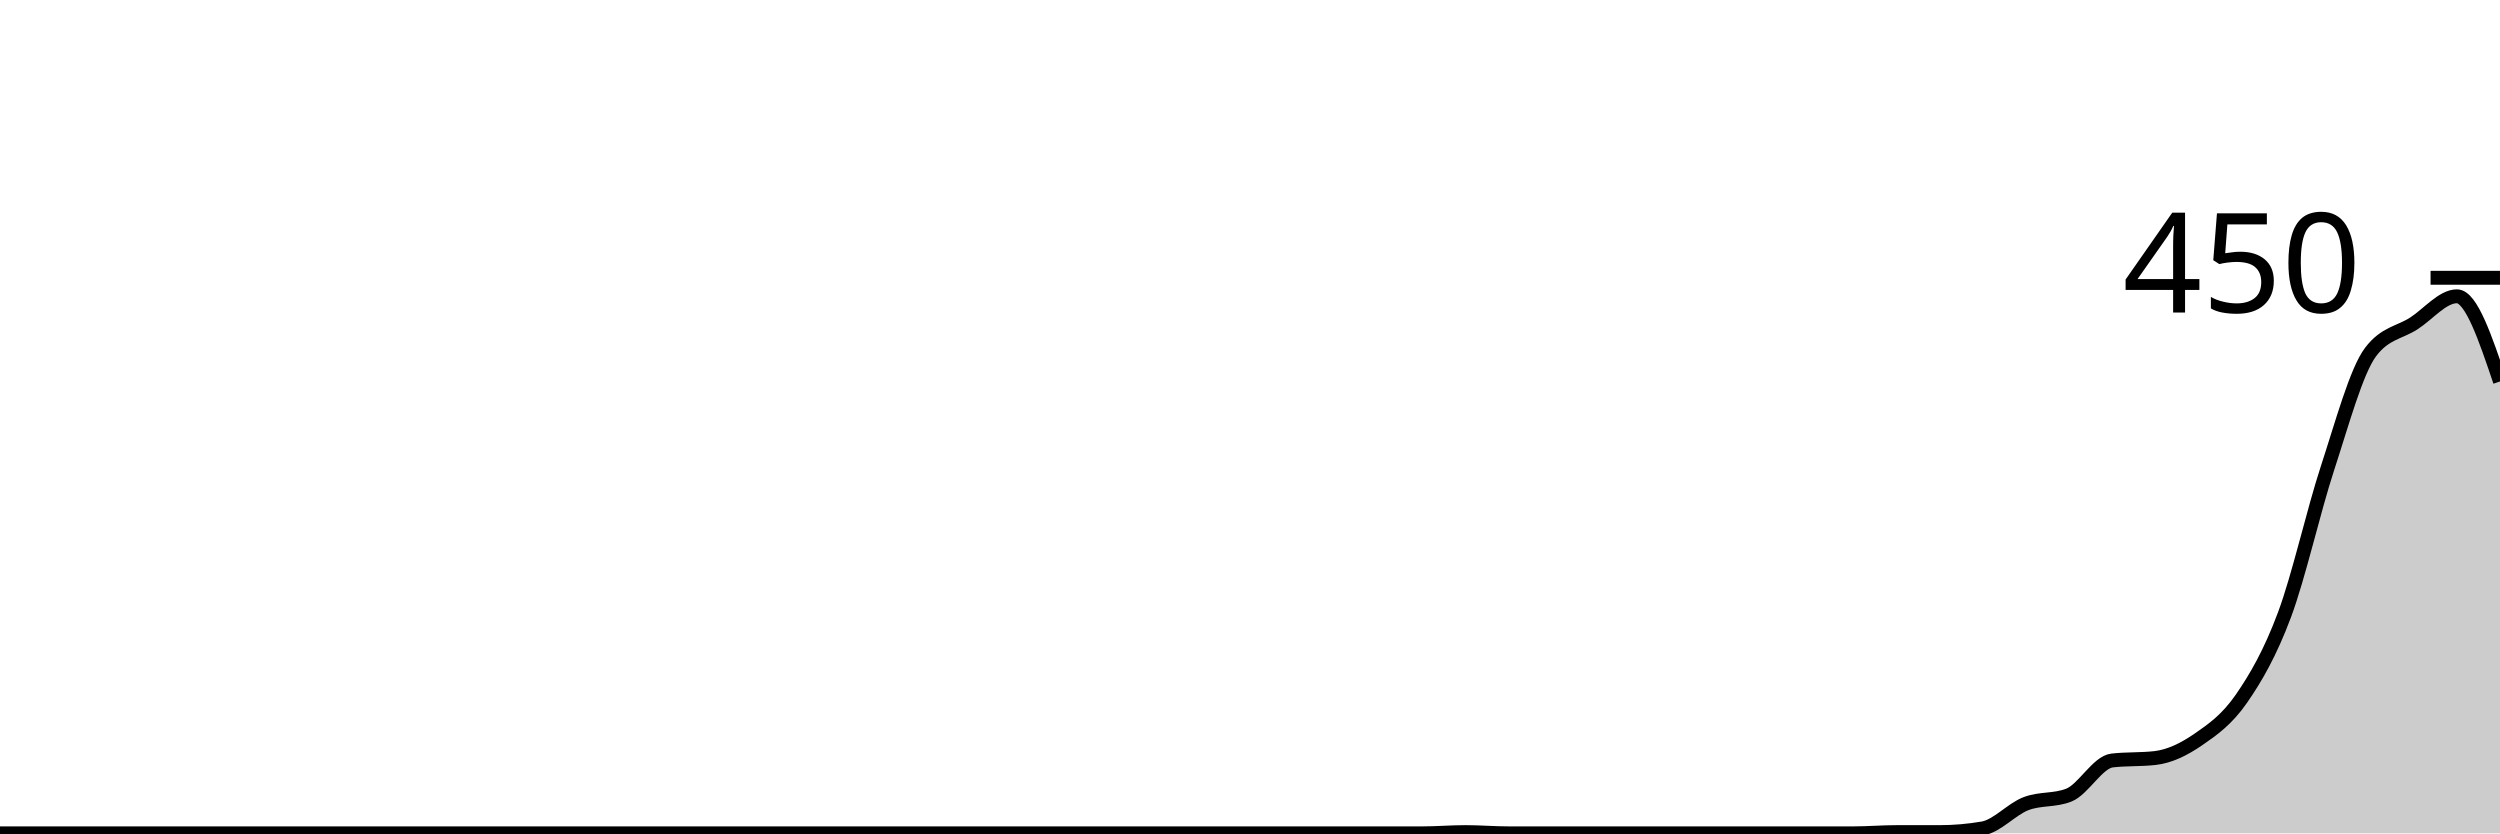
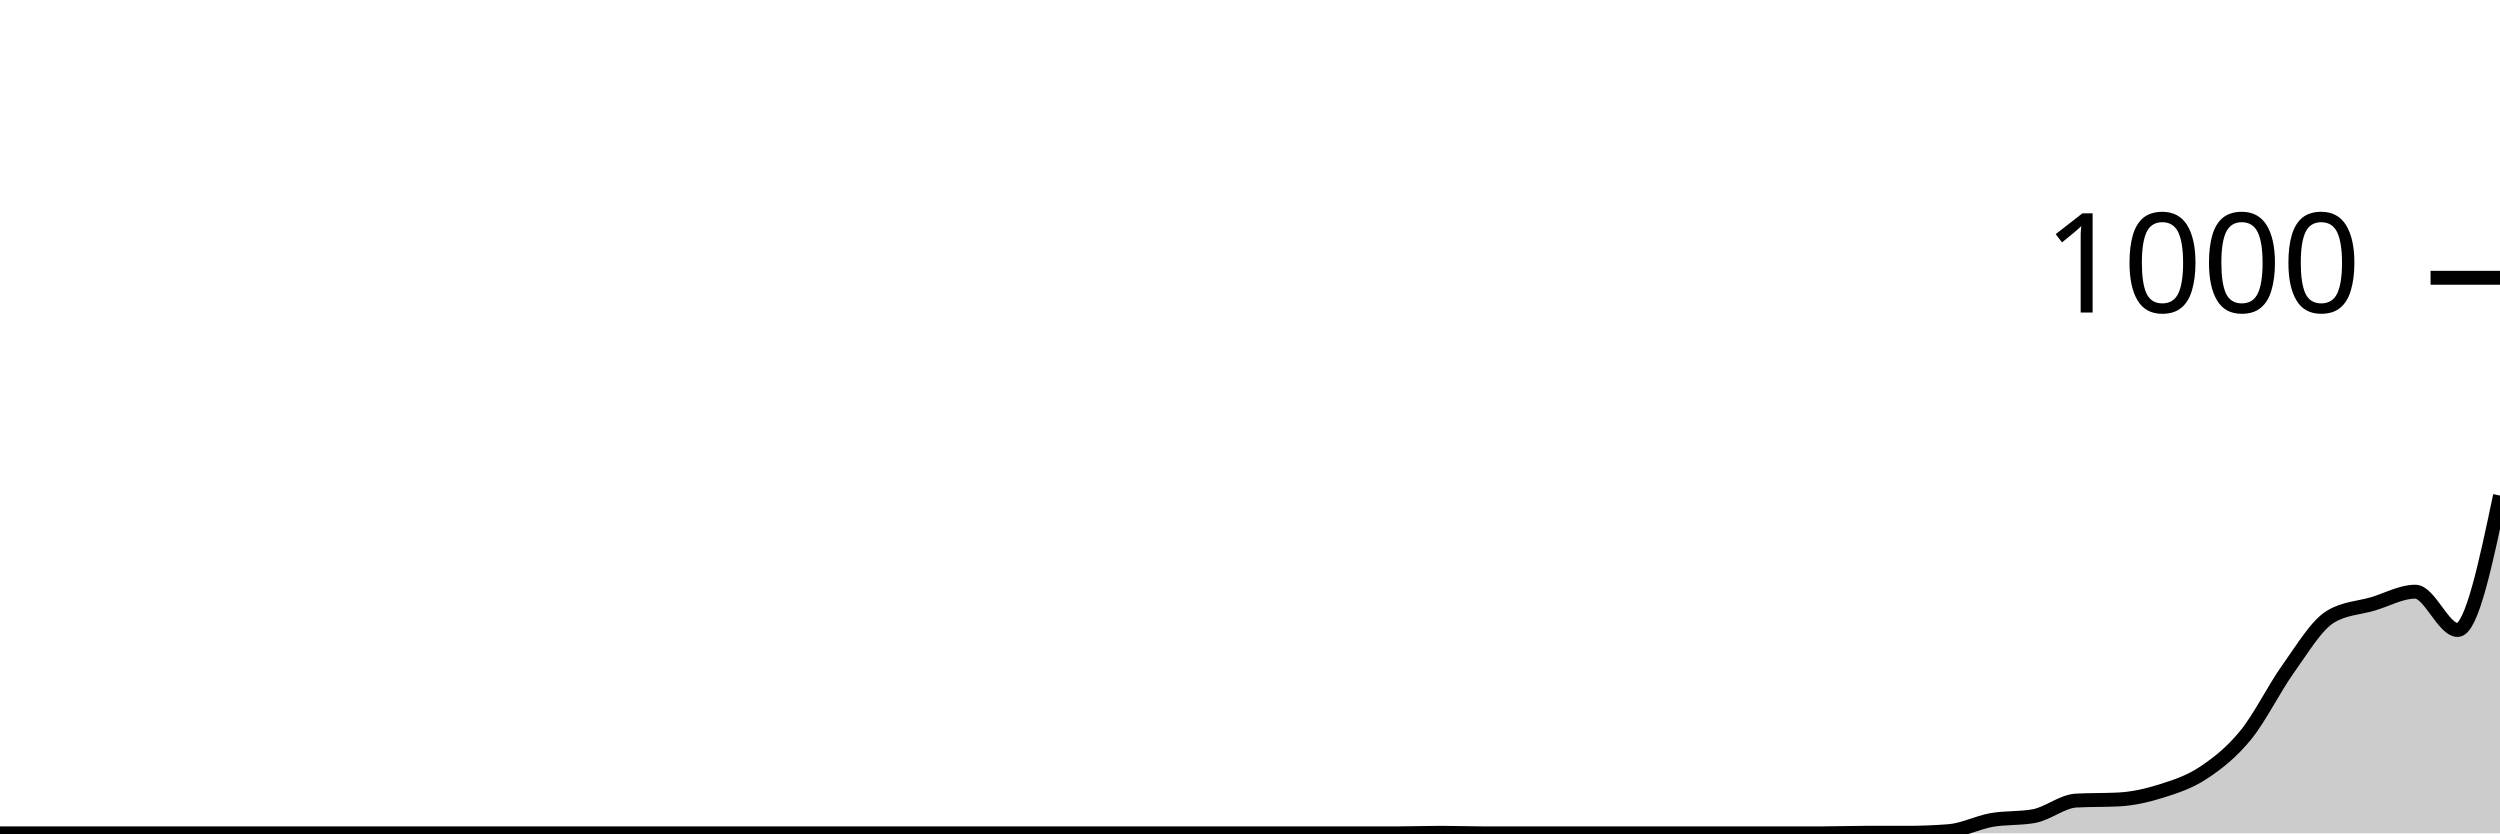
<svg xmlns="http://www.w3.org/2000/svg" viewBox="0 0 180 60">
  <g transform="translate(0,20)">
-     <path class="area" fill="rgba(0, 0, 0, 0.2)" d="M0,40C1.034,40,2.069,40,3.103,40C4.138,40,5.172,40,6.207,40C7.241,40,8.276,40,9.31,40C10.345,40,11.379,40,12.414,40C13.448,40,14.483,40,15.517,40C16.552,40,17.586,40,18.621,40C19.655,40,20.69,40,21.724,40C22.759,40,23.793,40,24.828,40C25.862,40,26.897,40,27.931,40C28.966,40,30,40,31.034,40C32.069,40,33.103,40,34.138,40C35.172,40,36.207,40,37.241,40C38.276,40,39.31,40,40.345,40C41.379,40,42.414,40,43.448,40C44.483,40,45.517,40,46.552,40C47.586,40,48.621,40,49.655,40C50.69,40,51.724,40,52.759,40C53.793,40,54.828,40,55.862,40C56.897,40,57.931,40,58.966,40C60,40,61.034,40,62.069,40C63.103,40,64.138,40,65.172,40C66.207,40,67.241,40,68.276,40C69.31,40,70.345,40,71.379,40C72.414,40,73.448,40,74.483,40C75.517,40,76.552,40,77.586,40C78.621,40,79.655,40,80.69,40C81.724,40,82.759,40,83.793,40C84.828,40,85.862,40,86.897,40C87.931,40,88.966,40,90,40C91.034,40,92.069,40,93.103,40C94.138,40,95.172,40,96.207,40C97.241,40,98.276,40,99.31,40C100.345,40,101.379,40,102.414,40C103.448,40,104.483,39.911,105.517,39.911C106.552,39.911,107.586,40,108.621,40C109.655,40,110.69,40,111.724,40C112.759,40,113.793,40,114.828,40C115.862,40,116.897,40,117.931,40C118.966,40,120,40,121.034,40C122.069,40,123.103,40,124.138,40C125.172,40,126.207,40,127.241,40C128.276,40,129.31,40,130.345,40C131.379,40,132.414,40,133.448,40C134.483,40,135.517,39.911,136.552,39.911C137.586,39.911,138.621,39.911,139.655,39.911C140.69,39.911,141.724,39.822,142.759,39.644C143.793,39.467,144.828,38.267,145.862,37.867C146.897,37.467,147.931,37.659,148.966,37.244C150,36.83,151.034,34.874,152.069,34.756C153.103,34.637,154.138,34.696,155.172,34.578C156.207,34.459,157.241,33.956,158.276,33.244C159.31,32.533,160.345,31.807,161.379,30.311C162.414,28.815,163.448,27.037,164.483,24.267C165.517,21.496,166.552,16.844,167.586,13.689C168.621,10.533,169.655,6.696,170.69,5.333C171.724,3.97,172.759,3.956,173.793,3.289C174.828,2.622,175.862,1.333,176.897,1.333C177.931,1.333,178.966,4.4,180,7.467L180,40C178.966,40,177.931,40,176.897,40C175.862,40,174.828,40,173.793,40C172.759,40,171.724,40,170.69,40C169.655,40,168.621,40,167.586,40C166.552,40,165.517,40,164.483,40C163.448,40,162.414,40,161.379,40C160.345,40,159.31,40,158.276,40C157.241,40,156.207,40,155.172,40C154.138,40,153.103,40,152.069,40C151.034,40,150,40,148.966,40C147.931,40,146.897,40,145.862,40C144.828,40,143.793,40,142.759,40C141.724,40,140.69,40,139.655,40C138.621,40,137.586,40,136.552,40C135.517,40,134.483,40,133.448,40C132.414,40,131.379,40,130.345,40C129.31,40,128.276,40,127.241,40C126.207,40,125.172,40,124.138,40C123.103,40,122.069,40,121.034,40C120,40,118.966,40,117.931,40C116.897,40,115.862,40,114.828,40C113.793,40,112.759,40,111.724,40C110.69,40,109.655,40,108.621,40C107.586,40,106.552,40,105.517,40C104.483,40,103.448,40,102.414,40C101.379,40,100.345,40,99.31,40C98.276,40,97.241,40,96.207,40C95.172,40,94.138,40,93.103,40C92.069,40,91.034,40,90,40C88.966,40,87.931,40,86.897,40C85.862,40,84.828,40,83.793,40C82.759,40,81.724,40,80.69,40C79.655,40,78.621,40,77.586,40C76.552,40,75.517,40,74.483,40C73.448,40,72.414,40,71.379,40C70.345,40,69.31,40,68.276,40C67.241,40,66.207,40,65.172,40C64.138,40,63.103,40,62.069,40C61.034,40,60,40,58.966,40C57.931,40,56.897,40,55.862,40C54.828,40,53.793,40,52.759,40C51.724,40,50.69,40,49.655,40C48.621,40,47.586,40,46.552,40C45.517,40,44.483,40,43.448,40C42.414,40,41.379,40,40.345,40C39.31,40,38.276,40,37.241,40C36.207,40,35.172,40,34.138,40C33.103,40,32.069,40,31.034,40C30,40,28.966,40,27.931,40C26.897,40,25.862,40,24.828,40C23.793,40,22.759,40,21.724,40C20.69,40,19.655,40,18.621,40C17.586,40,16.552,40,15.517,40C14.483,40,13.448,40,12.414,40C11.379,40,10.345,40,9.31,40C8.276,40,7.241,40,6.207,40C5.172,40,4.138,40,3.103,40C2.069,40,1.034,40,0,40Z" />
-     <path class="line" stroke="black" fill="none" d="M0,40C1.034,40,2.069,40,3.103,40C4.138,40,5.172,40,6.207,40C7.241,40,8.276,40,9.31,40C10.345,40,11.379,40,12.414,40C13.448,40,14.483,40,15.517,40C16.552,40,17.586,40,18.621,40C19.655,40,20.69,40,21.724,40C22.759,40,23.793,40,24.828,40C25.862,40,26.897,40,27.931,40C28.966,40,30,40,31.034,40C32.069,40,33.103,40,34.138,40C35.172,40,36.207,40,37.241,40C38.276,40,39.31,40,40.345,40C41.379,40,42.414,40,43.448,40C44.483,40,45.517,40,46.552,40C47.586,40,48.621,40,49.655,40C50.69,40,51.724,40,52.759,40C53.793,40,54.828,40,55.862,40C56.897,40,57.931,40,58.966,40C60,40,61.034,40,62.069,40C63.103,40,64.138,40,65.172,40C66.207,40,67.241,40,68.276,40C69.31,40,70.345,40,71.379,40C72.414,40,73.448,40,74.483,40C75.517,40,76.552,40,77.586,40C78.621,40,79.655,40,80.69,40C81.724,40,82.759,40,83.793,40C84.828,40,85.862,40,86.897,40C87.931,40,88.966,40,90,40C91.034,40,92.069,40,93.103,40C94.138,40,95.172,40,96.207,40C97.241,40,98.276,40,99.31,40C100.345,40,101.379,40,102.414,40C103.448,40,104.483,39.911,105.517,39.911C106.552,39.911,107.586,40,108.621,40C109.655,40,110.69,40,111.724,40C112.759,40,113.793,40,114.828,40C115.862,40,116.897,40,117.931,40C118.966,40,120,40,121.034,40C122.069,40,123.103,40,124.138,40C125.172,40,126.207,40,127.241,40C128.276,40,129.31,40,130.345,40C131.379,40,132.414,40,133.448,40C134.483,40,135.517,39.911,136.552,39.911C137.586,39.911,138.621,39.911,139.655,39.911C140.69,39.911,141.724,39.822,142.759,39.644C143.793,39.467,144.828,38.267,145.862,37.867C146.897,37.467,147.931,37.659,148.966,37.244C150,36.83,151.034,34.874,152.069,34.756C153.103,34.637,154.138,34.696,155.172,34.578C156.207,34.459,157.241,33.956,158.276,33.244C159.31,32.533,160.345,31.807,161.379,30.311C162.414,28.815,163.448,27.037,164.483,24.267C165.517,21.496,166.552,16.844,167.586,13.689C168.621,10.533,169.655,6.696,170.69,5.333C171.724,3.97,172.759,3.956,173.793,3.289C174.828,2.622,175.862,1.333,176.897,1.333C177.931,1.333,178.966,4.4,180,7.467" />
+     <path class="area" fill="rgba(0, 0, 0, 0.2)" d="M0,40C1.017,40,2.034,40,3.051,40C4.068,40,5.085,40,6.102,40C7.119,40,8.136,40,9.153,40C10.169,40,11.186,40,12.203,40C13.22,40,14.237,40,15.254,40C16.271,40,17.288,40,18.305,40C19.322,40,20.339,40,21.356,40C22.373,40,23.39,40,24.407,40C25.424,40,26.441,40,27.458,40C28.475,40,29.492,40,30.508,40C31.525,40,32.542,40,33.559,40C34.576,40,35.593,40,36.61,40C37.627,40,38.644,40,39.661,40C40.678,40,41.695,40,42.712,40C43.729,40,44.746,40,45.763,40C46.78,40,47.797,40,48.814,40C49.831,40,50.847,40,51.864,40C52.881,40,53.898,40,54.915,40C55.932,40,56.949,40,57.966,40C58.983,40,60,40,61.017,40C62.034,40,63.051,40,64.068,40C65.085,40,66.102,40,67.119,40C68.136,40,69.153,40,70.169,40C71.186,40,72.203,40,73.22,40C74.237,40,75.254,40,76.271,40C77.288,40,78.305,40,79.322,40C80.339,40,81.356,40,82.373,40C83.39,40,84.407,40,85.424,40C86.441,40,87.458,40,88.475,40C89.492,40,90.508,40,91.525,40C92.542,40,93.559,40,94.576,40C95.593,40,96.61,40,97.627,40C98.644,40,99.661,40,100.678,40C101.695,40,102.712,39.96,103.729,39.96C104.746,39.96,105.763,40,106.78,40C107.797,40,108.814,40,109.831,40C110.847,40,111.864,40,112.881,40C113.898,40,114.915,40,115.932,40C116.949,40,117.966,40,118.983,40C120,40,121.017,40,122.034,40C123.051,40,124.068,40,125.085,40C126.102,40,127.119,40,128.136,40C129.153,40,130.169,40,131.186,40C132.203,40,133.22,39.96,134.237,39.96C135.254,39.96,136.271,39.96,137.288,39.96C138.305,39.96,139.322,39.92,140.339,39.84C141.356,39.76,142.373,39.22,143.39,39.04C144.407,38.86,145.424,38.947,146.441,38.76C147.458,38.573,148.475,37.693,149.492,37.64C150.508,37.587,151.525,37.613,152.542,37.56C153.559,37.507,154.576,37.28,155.593,36.96C156.61,36.64,157.627,36.313,158.644,35.64C159.661,34.967,160.678,34.167,161.695,32.92C162.712,31.673,163.729,29.58,164.746,28.16C165.763,26.74,166.78,25.013,167.797,24.4C168.814,23.787,169.831,23.78,170.847,23.48C171.864,23.18,172.881,22.6,173.898,22.6C174.915,22.6,175.932,25.36,176.949,25.36C177.966,25.36,178.983,20.52,180,15.68L180,40C178.983,40,177.966,40,176.949,40C175.932,40,174.915,40,173.898,40C172.881,40,171.864,40,170.847,40C169.831,40,168.814,40,167.797,40C166.78,40,165.763,40,164.746,40C163.729,40,162.712,40,161.695,40C160.678,40,159.661,40,158.644,40C157.627,40,156.61,40,155.593,40C154.576,40,153.559,40,152.542,40C151.525,40,150.508,40,149.492,40C148.475,40,147.458,40,146.441,40C145.424,40,144.407,40,143.39,40C142.373,40,141.356,40,140.339,40C139.322,40,138.305,40,137.288,40C136.271,40,135.254,40,134.237,40C133.22,40,132.203,40,131.186,40C130.169,40,129.153,40,128.136,40C127.119,40,126.102,40,125.085,40C124.068,40,123.051,40,122.034,40C121.017,40,120,40,118.983,40C117.966,40,116.949,40,115.932,40C114.915,40,113.898,40,112.881,40C111.864,40,110.847,40,109.831,40C108.814,40,107.797,40,106.78,40C105.763,40,104.746,40,103.729,40C102.712,40,101.695,40,100.678,40C99.661,40,98.644,40,97.627,40C96.61,40,95.593,40,94.576,40C93.559,40,92.542,40,91.525,40C90.508,40,89.492,40,88.475,40C87.458,40,86.441,40,85.424,40C84.407,40,83.39,40,82.373,40C81.356,40,80.339,40,79.322,40C78.305,40,77.288,40,76.271,40C75.254,40,74.237,40,73.22,40C72.203,40,71.186,40,70.169,40C69.153,40,68.136,40,67.119,40C66.102,40,65.085,40,64.068,40C63.051,40,62.034,40,61.017,40C60,40,58.983,40,57.966,40C56.949,40,55.932,40,54.915,40C53.898,40,52.881,40,51.864,40C50.847,40,49.831,40,48.814,40C47.797,40,46.78,40,45.763,40C44.746,40,43.729,40,42.712,40C41.695,40,40.678,40,39.661,40C38.644,40,37.627,40,36.61,40C35.593,40,34.576,40,33.559,40C32.542,40,31.525,40,30.508,40C29.492,40,28.475,40,27.458,40C26.441,40,25.424,40,24.407,40C23.39,40,22.373,40,21.356,40C20.339,40,19.322,40,18.305,40C17.288,40,16.271,40,15.254,40C14.237,40,13.22,40,12.203,40C11.186,40,10.169,40,9.153,40C8.136,40,7.119,40,6.102,40C5.085,40,4.068,40,3.051,40C2.034,40,1.017,40,0,40Z" />
+     <path class="line" stroke="black" fill="none" d="M0,40C1.017,40,2.034,40,3.051,40C4.068,40,5.085,40,6.102,40C7.119,40,8.136,40,9.153,40C10.169,40,11.186,40,12.203,40C13.22,40,14.237,40,15.254,40C16.271,40,17.288,40,18.305,40C19.322,40,20.339,40,21.356,40C22.373,40,23.39,40,24.407,40C25.424,40,26.441,40,27.458,40C28.475,40,29.492,40,30.508,40C31.525,40,32.542,40,33.559,40C34.576,40,35.593,40,36.61,40C37.627,40,38.644,40,39.661,40C40.678,40,41.695,40,42.712,40C43.729,40,44.746,40,45.763,40C46.78,40,47.797,40,48.814,40C49.831,40,50.847,40,51.864,40C52.881,40,53.898,40,54.915,40C55.932,40,56.949,40,57.966,40C58.983,40,60,40,61.017,40C62.034,40,63.051,40,64.068,40C65.085,40,66.102,40,67.119,40C68.136,40,69.153,40,70.169,40C71.186,40,72.203,40,73.22,40C74.237,40,75.254,40,76.271,40C77.288,40,78.305,40,79.322,40C80.339,40,81.356,40,82.373,40C83.39,40,84.407,40,85.424,40C86.441,40,87.458,40,88.475,40C89.492,40,90.508,40,91.525,40C92.542,40,93.559,40,94.576,40C95.593,40,96.61,40,97.627,40C98.644,40,99.661,40,100.678,40C101.695,40,102.712,39.96,103.729,39.96C104.746,39.96,105.763,40,106.78,40C107.797,40,108.814,40,109.831,40C110.847,40,111.864,40,112.881,40C113.898,40,114.915,40,115.932,40C116.949,40,117.966,40,118.983,40C120,40,121.017,40,122.034,40C123.051,40,124.068,40,125.085,40C126.102,40,127.119,40,128.136,40C129.153,40,130.169,40,131.186,40C132.203,40,133.22,39.96,134.237,39.96C135.254,39.96,136.271,39.96,137.288,39.96C138.305,39.96,139.322,39.92,140.339,39.84C141.356,39.76,142.373,39.22,143.39,39.04C144.407,38.86,145.424,38.947,146.441,38.76C147.458,38.573,148.475,37.693,149.492,37.64C150.508,37.587,151.525,37.613,152.542,37.56C153.559,37.507,154.576,37.28,155.593,36.96C156.61,36.64,157.627,36.313,158.644,35.64C159.661,34.967,160.678,34.167,161.695,32.92C162.712,31.673,163.729,29.58,164.746,28.16C165.763,26.74,166.78,25.013,167.797,24.4C168.814,23.787,169.831,23.78,170.847,23.48C171.864,23.18,172.881,22.6,173.898,22.6C174.915,22.6,175.932,25.36,176.949,25.36C177.966,25.36,178.983,20.52,180,15.68" />
    <path class="axis-ceiling" stroke-width="1" stroke="black" fill="none" d="M175,0L180,0" />
-     <text class="axis-ceiling-label" font-family="sans-serif" text-anchor="end" font-size="10px" x="170" y="2.5">450</text>
+     <text class="axis-ceiling-label" font-family="sans-serif" text-anchor="end" font-size="10px" x="170" y="2.5">1000</text>
  </g>
</svg>
